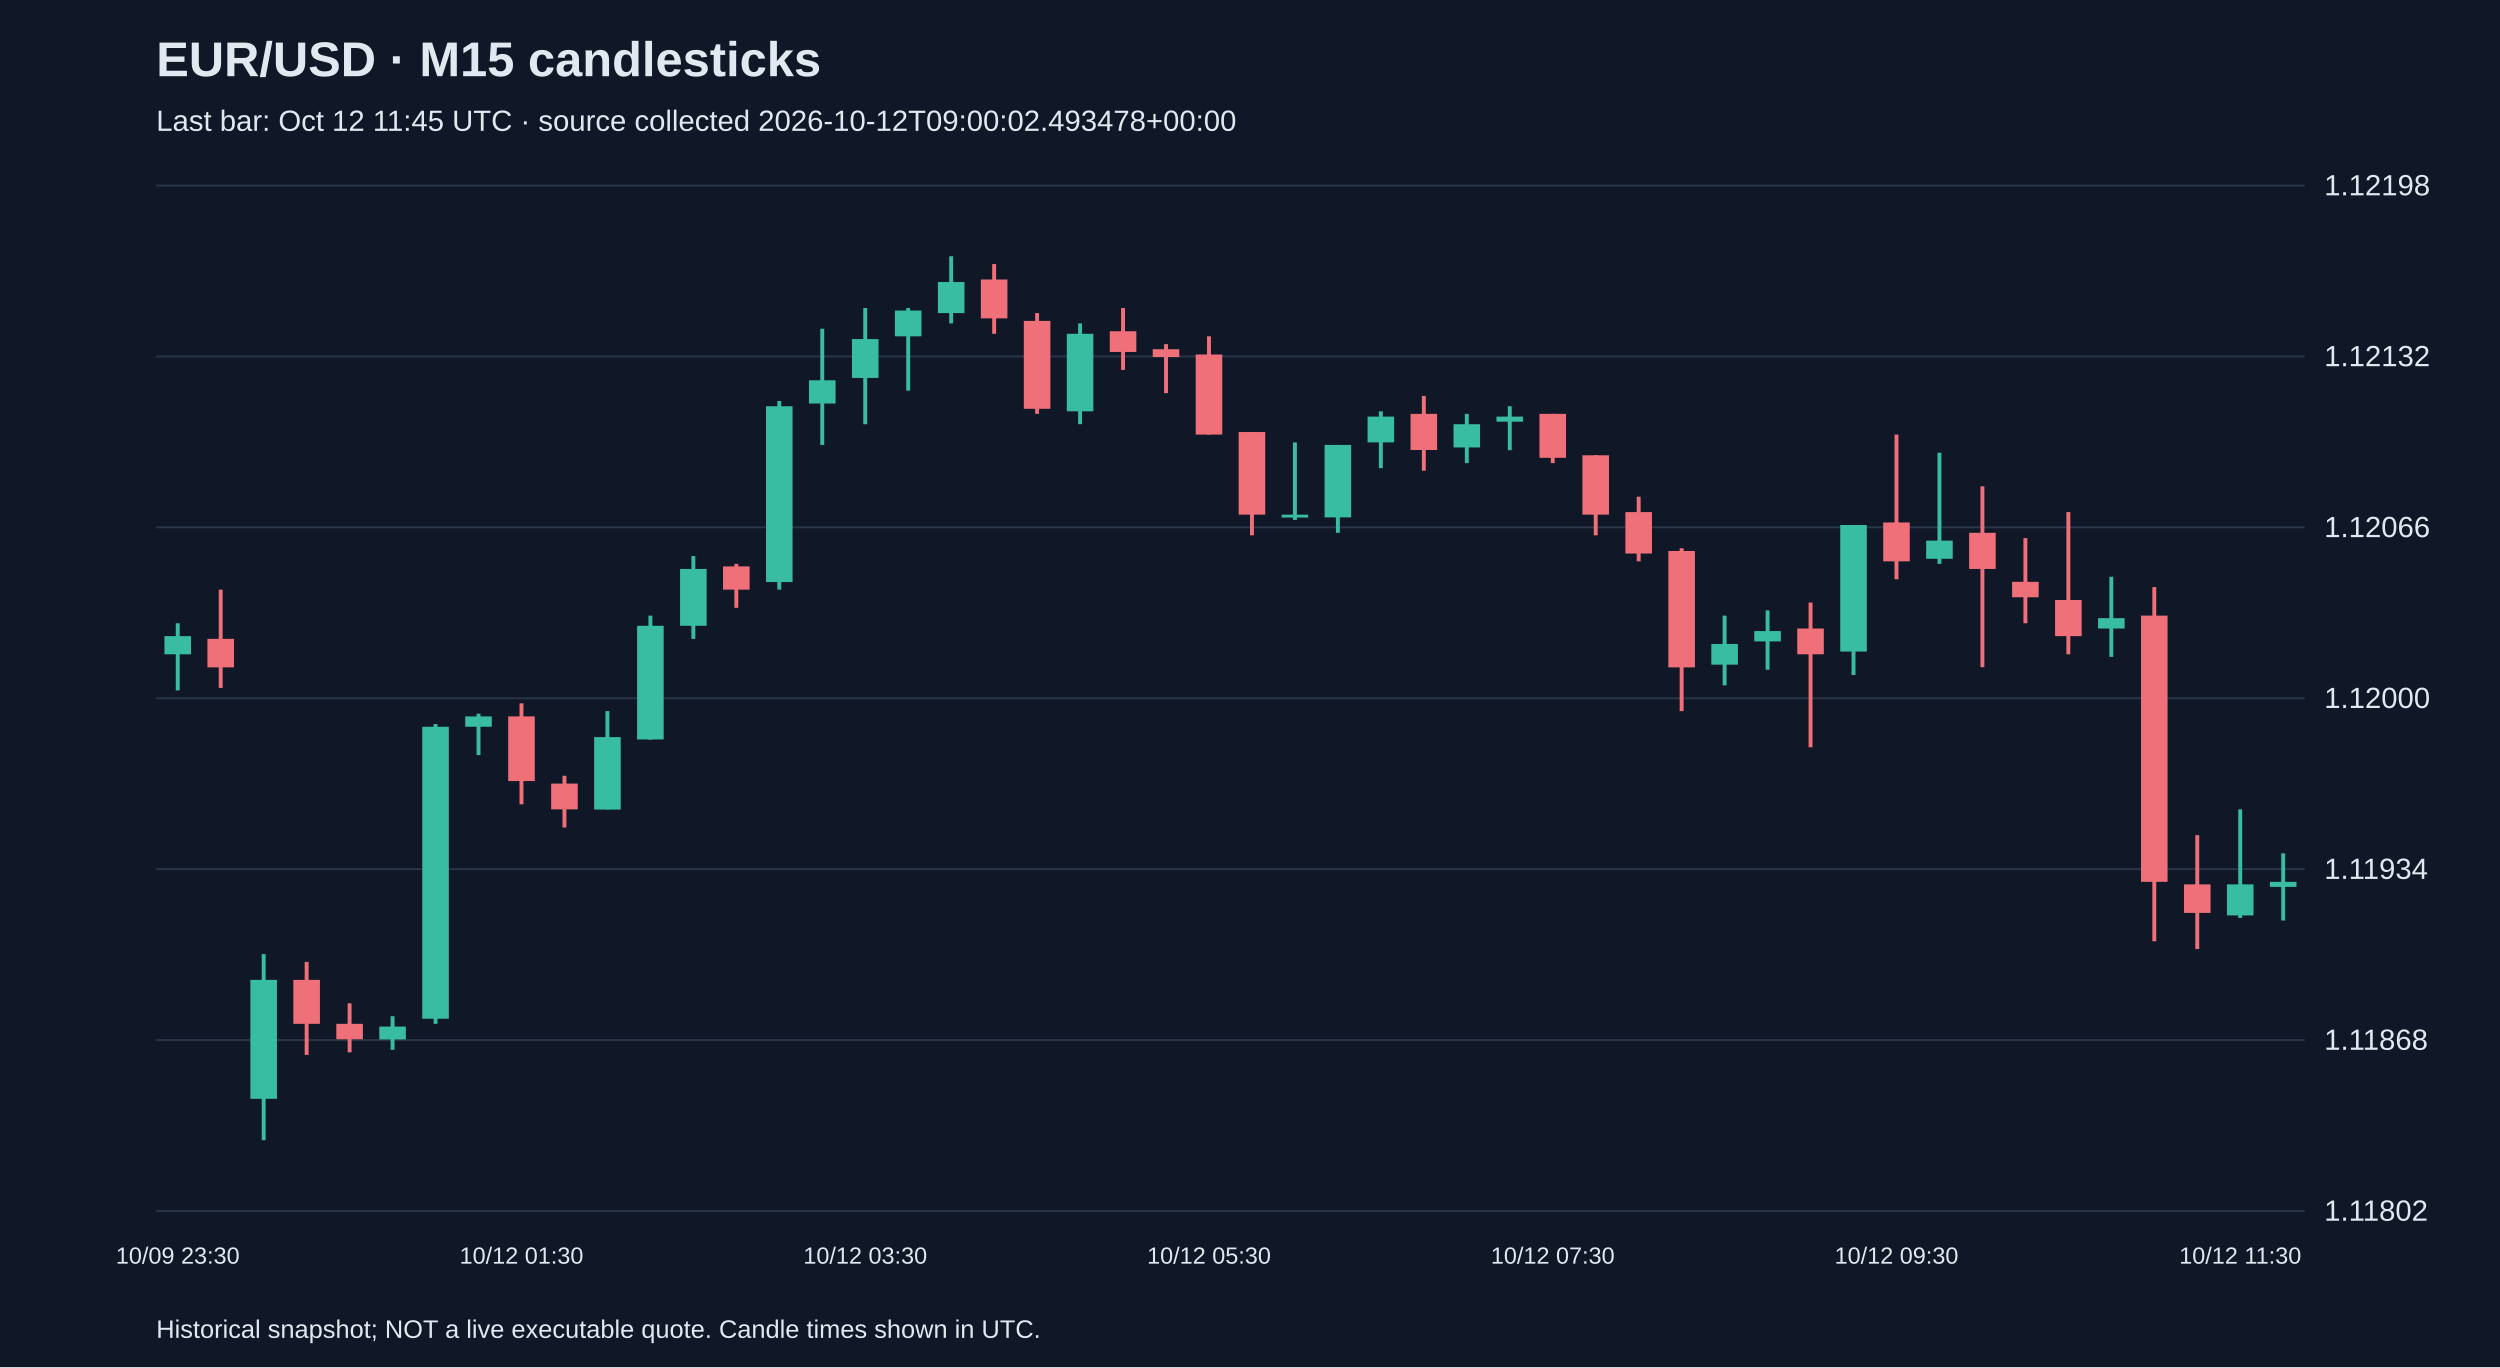
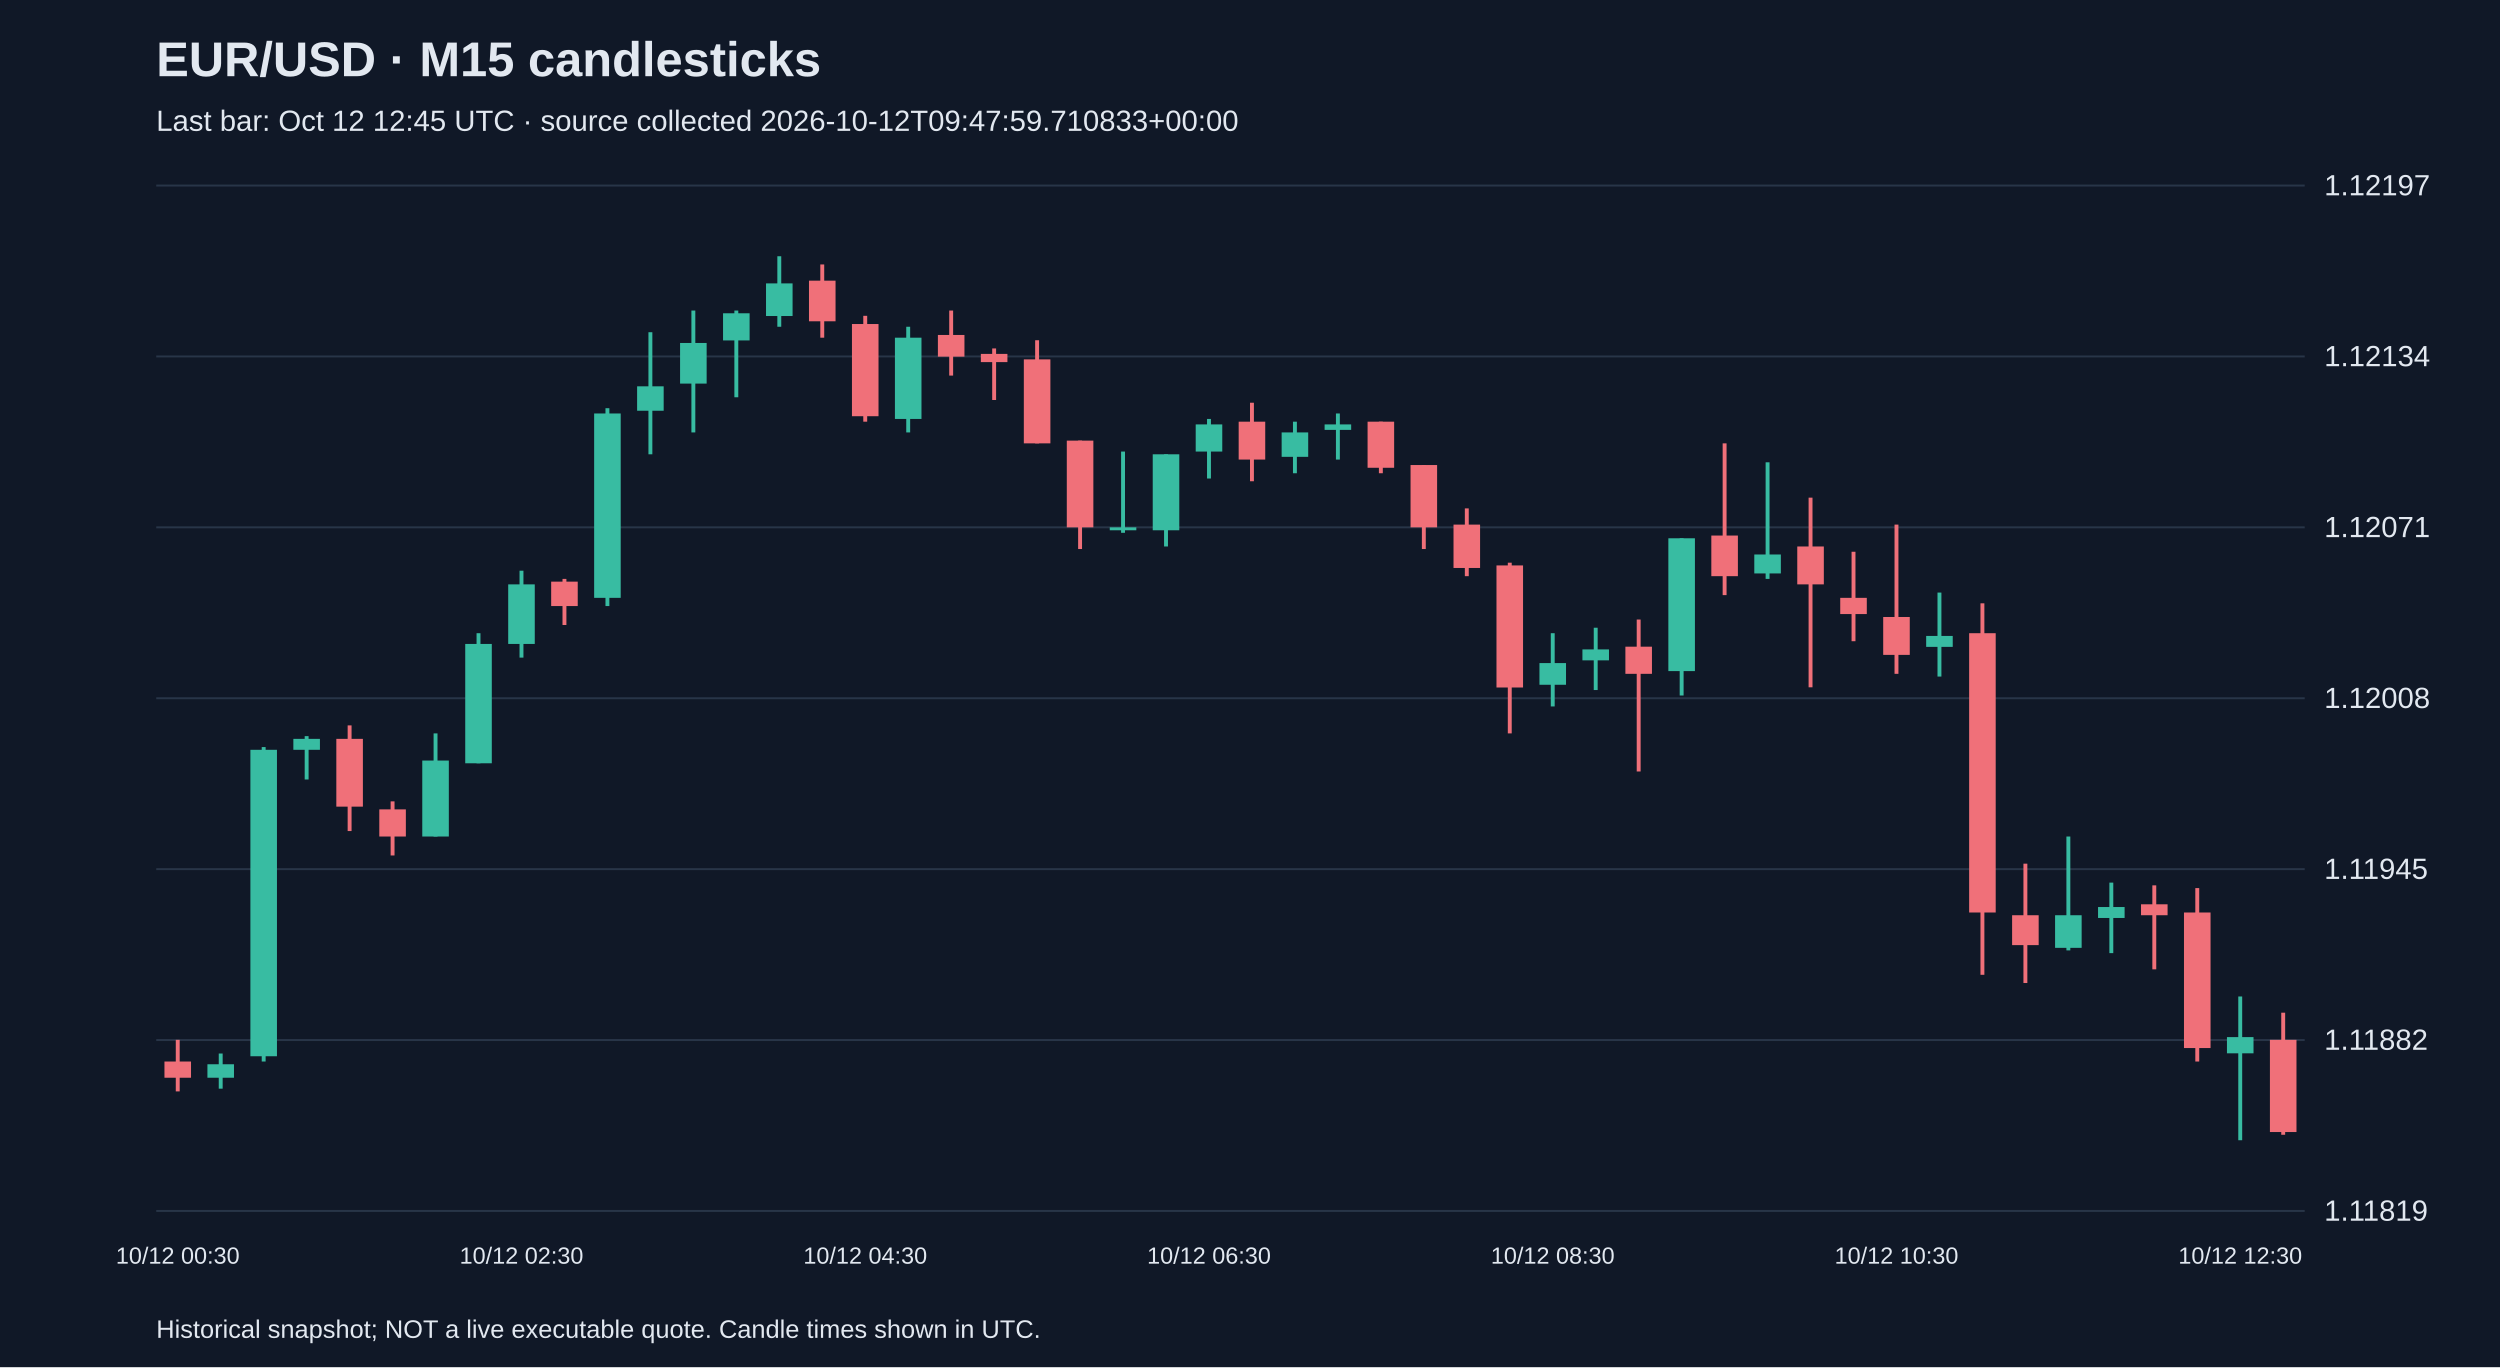
<svg xmlns="http://www.w3.org/2000/svg" viewBox="0 0 1280 700">
  <rect width="100%" height="100%" fill="#101827" />
  <style>text{font-family:Arial,sans-serif;fill:#e2e8f0}</style>
  <text x="80" y="39" font-size="25" font-weight="bold">EUR/USD · M15 candlesticks</text>
-   <text x="80" y="67" font-size="15" fill="#a6b1c5">Last bar: Oct 12 11:45 UTC · source collected 2026-10-12T09:00:02.493478+00:00</text>
+   <text x="80" y="67" font-size="15" fill="#a6b1c5">Last bar: Oct 12 12:45 UTC · source collected 2026-10-12T09:47:59.710833+00:00</text>
  <line x1="80" y1="620.0" x2="1180" y2="620.0" stroke="#283548" />
-   <text x="1190" y="625.0" font-size="15">1.11802</text>
+   <text x="1190" y="625.0" font-size="15">1.11819</text>
  <line x1="80" y1="532.5" x2="1180" y2="532.5" stroke="#283548" />
-   <text x="1190" y="537.5" font-size="15">1.11868</text>
+   <text x="1190" y="537.5" font-size="15">1.11882</text>
  <line x1="80" y1="445.0" x2="1180" y2="445.0" stroke="#283548" />
-   <text x="1190" y="450.0" font-size="15">1.11934</text>
+   <text x="1190" y="450.0" font-size="15">1.11945</text>
  <line x1="80" y1="357.5" x2="1180" y2="357.5" stroke="#283548" />
-   <text x="1190" y="362.5" font-size="15">1.12000</text>
+   <text x="1190" y="362.5" font-size="15">1.12008</text>
  <line x1="80" y1="270.0" x2="1180" y2="270.0" stroke="#283548" />
-   <text x="1190" y="275.0" font-size="15">1.12066</text>
+   <text x="1190" y="275.0" font-size="15">1.12071</text>
  <line x1="80" y1="182.5" x2="1180" y2="182.5" stroke="#283548" />
-   <text x="1190" y="187.5" font-size="15">1.12132</text>
+   <text x="1190" y="187.5" font-size="15">1.12134</text>
  <line x1="80" y1="95.0" x2="1180" y2="95.0" stroke="#283548" />
-   <text x="1190" y="100.0" font-size="15">1.12198</text>
-   <line x1="91.0" y1="319.1" x2="91.0" y2="353.5" stroke="#38bca2" stroke-width="2" />
-   <rect x="84.2" y="325.7" width="13.6" height="9.3" fill="#38bca2" />
-   <text x="91.0" y="647" text-anchor="middle" font-size="12">10/09 23:30</text>
-   <line x1="113.0" y1="301.9" x2="113.0" y2="352.2" stroke="#f07079" stroke-width="2" />
-   <rect x="106.2" y="327.1" width="13.6" height="14.6" fill="#f07079" />
-   <line x1="135.0" y1="488.5" x2="135.0" y2="583.8" stroke="#38bca2" stroke-width="2" />
-   <rect x="128.2" y="501.7" width="13.6" height="60.9" fill="#38bca2" />
-   <line x1="157.0" y1="492.5" x2="157.0" y2="540.1" stroke="#f07079" stroke-width="2" />
-   <rect x="150.2" y="501.7" width="13.6" height="22.5" fill="#f07079" />
-   <line x1="179.0" y1="513.7" x2="179.0" y2="538.8" stroke="#f07079" stroke-width="2" />
-   <rect x="172.2" y="524.2" width="13.6" height="7.9" fill="#f07079" />
-   <line x1="201.0" y1="520.3" x2="201.0" y2="537.5" stroke="#38bca2" stroke-width="2" />
-   <rect x="194.2" y="525.6" width="13.6" height="6.6" fill="#38bca2" />
-   <line x1="223.0" y1="370.7" x2="223.0" y2="524.2" stroke="#38bca2" stroke-width="2" />
-   <rect x="216.2" y="372.1" width="13.6" height="149.5" fill="#38bca2" />
-   <line x1="245.0" y1="365.4" x2="245.0" y2="386.6" stroke="#38bca2" stroke-width="2" />
-   <rect x="238.2" y="366.8" width="13.6" height="5.3" fill="#38bca2" />
-   <line x1="267.0" y1="360.1" x2="267.0" y2="411.8" stroke="#f07079" stroke-width="2" />
-   <rect x="260.2" y="366.8" width="13.6" height="33.1" fill="#f07079" />
-   <text x="267.0" y="647" text-anchor="middle" font-size="12">10/12 01:30</text>
-   <line x1="289.0" y1="397.2" x2="289.0" y2="423.7" stroke="#f07079" stroke-width="2" />
-   <rect x="282.2" y="401.2" width="13.6" height="13.2" fill="#f07079" />
-   <line x1="311.0" y1="364.1" x2="311.0" y2="414.4" stroke="#38bca2" stroke-width="2" />
-   <rect x="304.2" y="377.4" width="13.6" height="37.1" fill="#38bca2" />
-   <line x1="333.0" y1="315.2" x2="333.0" y2="378.7" stroke="#38bca2" stroke-width="2" />
-   <rect x="326.2" y="320.4" width="13.6" height="58.2" fill="#38bca2" />
-   <line x1="355.0" y1="284.7" x2="355.0" y2="327.1" stroke="#38bca2" stroke-width="2" />
-   <rect x="348.2" y="291.3" width="13.6" height="29.1" fill="#38bca2" />
-   <line x1="377.0" y1="288.7" x2="377.0" y2="311.2" stroke="#f07079" stroke-width="2" />
-   <rect x="370.2" y="290.0" width="13.6" height="11.9" fill="#f07079" />
-   <line x1="399.0" y1="205.3" x2="399.0" y2="301.9" stroke="#38bca2" stroke-width="2" />
-   <rect x="392.2" y="208.0" width="13.6" height="90.0" fill="#38bca2" />
-   <line x1="421.0" y1="168.3" x2="421.0" y2="227.8" stroke="#38bca2" stroke-width="2" />
-   <rect x="414.2" y="194.7" width="13.6" height="11.9" fill="#38bca2" />
-   <line x1="443.0" y1="157.7" x2="443.0" y2="217.2" stroke="#38bca2" stroke-width="2" />
-   <rect x="436.2" y="173.6" width="13.6" height="19.9" fill="#38bca2" />
-   <text x="443.0" y="647" text-anchor="middle" font-size="12">10/12 03:30</text>
-   <line x1="465.0" y1="157.7" x2="465.0" y2="200.0" stroke="#38bca2" stroke-width="2" />
-   <rect x="458.2" y="159.0" width="13.6" height="13.2" fill="#38bca2" />
-   <line x1="487.0" y1="131.2" x2="487.0" y2="165.6" stroke="#38bca2" stroke-width="2" />
-   <rect x="480.2" y="144.4" width="13.6" height="15.9" fill="#38bca2" />
-   <line x1="509.0" y1="135.2" x2="509.0" y2="170.9" stroke="#f07079" stroke-width="2" />
-   <rect x="502.2" y="143.1" width="13.6" height="19.9" fill="#f07079" />
-   <line x1="531.0" y1="160.3" x2="531.0" y2="211.9" stroke="#f07079" stroke-width="2" />
-   <rect x="524.2" y="164.3" width="13.6" height="45.0" fill="#f07079" />
-   <line x1="553.0" y1="165.6" x2="553.0" y2="217.2" stroke="#38bca2" stroke-width="2" />
-   <rect x="546.2" y="170.9" width="13.6" height="39.7" fill="#38bca2" />
-   <line x1="575.0" y1="157.7" x2="575.0" y2="189.4" stroke="#f07079" stroke-width="2" />
-   <rect x="568.2" y="169.6" width="13.6" height="10.6" fill="#f07079" />
-   <line x1="597.0" y1="176.2" x2="597.0" y2="201.3" stroke="#f07079" stroke-width="2" />
-   <rect x="590.2" y="178.8" width="13.6" height="4.0" fill="#f07079" />
-   <line x1="619.0" y1="172.2" x2="619.0" y2="222.5" stroke="#f07079" stroke-width="2" />
-   <rect x="612.2" y="181.5" width="13.6" height="41.0" fill="#f07079" />
-   <text x="619.0" y="647" text-anchor="middle" font-size="12">10/12 05:30</text>
-   <line x1="641.0" y1="221.2" x2="641.0" y2="274.1" stroke="#f07079" stroke-width="2" />
-   <rect x="634.2" y="221.2" width="13.6" height="42.3" fill="#f07079" />
-   <line x1="663.0" y1="226.5" x2="663.0" y2="266.2" stroke="#38bca2" stroke-width="2" />
-   <rect x="656.2" y="263.5" width="13.6" height="1.5" fill="#38bca2" />
-   <line x1="685.0" y1="227.8" x2="685.0" y2="272.8" stroke="#38bca2" stroke-width="2" />
-   <rect x="678.2" y="227.8" width="13.6" height="37.1" fill="#38bca2" />
-   <line x1="707.0" y1="210.6" x2="707.0" y2="239.7" stroke="#38bca2" stroke-width="2" />
-   <rect x="700.2" y="213.3" width="13.6" height="13.2" fill="#38bca2" />
-   <line x1="729.0" y1="202.7" x2="729.0" y2="241.0" stroke="#f07079" stroke-width="2" />
-   <rect x="722.2" y="211.9" width="13.6" height="18.5" fill="#f07079" />
-   <line x1="751.0" y1="211.9" x2="751.0" y2="237.1" stroke="#38bca2" stroke-width="2" />
-   <rect x="744.2" y="217.2" width="13.6" height="11.9" fill="#38bca2" />
-   <line x1="773.0" y1="208.0" x2="773.0" y2="230.5" stroke="#38bca2" stroke-width="2" />
-   <rect x="766.2" y="213.3" width="13.6" height="2.6" fill="#38bca2" />
-   <line x1="795.0" y1="211.9" x2="795.0" y2="237.1" stroke="#f07079" stroke-width="2" />
-   <rect x="788.2" y="211.9" width="13.6" height="22.5" fill="#f07079" />
-   <text x="795.0" y="647" text-anchor="middle" font-size="12">10/12 07:30</text>
-   <line x1="817.0" y1="233.1" x2="817.0" y2="274.1" stroke="#f07079" stroke-width="2" />
-   <rect x="810.2" y="233.1" width="13.6" height="30.4" fill="#f07079" />
-   <line x1="839.0" y1="254.3" x2="839.0" y2="287.4" stroke="#f07079" stroke-width="2" />
-   <rect x="832.2" y="262.2" width="13.6" height="21.2" fill="#f07079" />
-   <line x1="861.0" y1="280.7" x2="861.0" y2="364.1" stroke="#f07079" stroke-width="2" />
-   <rect x="854.2" y="282.1" width="13.6" height="59.6" fill="#f07079" />
-   <line x1="883.0" y1="315.2" x2="883.0" y2="350.9" stroke="#38bca2" stroke-width="2" />
-   <rect x="876.2" y="329.7" width="13.6" height="10.6" fill="#38bca2" />
-   <line x1="905.0" y1="312.5" x2="905.0" y2="342.9" stroke="#38bca2" stroke-width="2" />
-   <rect x="898.2" y="323.1" width="13.6" height="5.3" fill="#38bca2" />
-   <line x1="927.0" y1="308.5" x2="927.0" y2="382.6" stroke="#f07079" stroke-width="2" />
-   <rect x="920.2" y="321.8" width="13.6" height="13.2" fill="#f07079" />
-   <line x1="949.0" y1="268.8" x2="949.0" y2="345.6" stroke="#38bca2" stroke-width="2" />
-   <rect x="942.2" y="268.8" width="13.6" height="64.8" fill="#38bca2" />
-   <line x1="971.0" y1="222.5" x2="971.0" y2="296.6" stroke="#f07079" stroke-width="2" />
-   <rect x="964.2" y="267.5" width="13.6" height="19.9" fill="#f07079" />
-   <text x="971.0" y="647" text-anchor="middle" font-size="12">10/12 09:30</text>
-   <line x1="993.0" y1="231.8" x2="993.0" y2="288.7" stroke="#38bca2" stroke-width="2" />
-   <rect x="986.2" y="276.8" width="13.6" height="9.3" fill="#38bca2" />
-   <line x1="1015.0" y1="249.0" x2="1015.0" y2="341.6" stroke="#f07079" stroke-width="2" />
-   <rect x="1008.2" y="272.8" width="13.6" height="18.5" fill="#f07079" />
-   <line x1="1037.0" y1="275.5" x2="1037.0" y2="319.1" stroke="#f07079" stroke-width="2" />
-   <rect x="1030.2" y="297.9" width="13.6" height="7.9" fill="#f07079" />
-   <line x1="1059.0" y1="262.2" x2="1059.0" y2="335.0" stroke="#f07079" stroke-width="2" />
-   <rect x="1052.2" y="307.2" width="13.6" height="18.5" fill="#f07079" />
-   <line x1="1081.0" y1="295.3" x2="1081.0" y2="336.3" stroke="#38bca2" stroke-width="2" />
-   <rect x="1074.2" y="316.5" width="13.6" height="5.3" fill="#38bca2" />
-   <line x1="1103.0" y1="300.6" x2="1103.0" y2="481.9" stroke="#f07079" stroke-width="2" />
-   <rect x="1096.2" y="315.2" width="13.6" height="136.3" fill="#f07079" />
-   <line x1="1125.0" y1="427.6" x2="1125.0" y2="485.9" stroke="#f07079" stroke-width="2" />
-   <rect x="1118.2" y="452.8" width="13.6" height="14.6" fill="#f07079" />
-   <line x1="1147.0" y1="414.4" x2="1147.0" y2="470.0" stroke="#38bca2" stroke-width="2" />
-   <rect x="1140.2" y="452.8" width="13.6" height="15.9" fill="#38bca2" />
-   <text x="1147.0" y="647" text-anchor="middle" font-size="12">10/12 11:30</text>
-   <line x1="1169.0" y1="436.9" x2="1169.0" y2="471.3" stroke="#38bca2" stroke-width="2" />
-   <rect x="1162.2" y="451.5" width="13.6" height="2.6" fill="#38bca2" />
+   <text x="1190" y="100.0" font-size="15">1.12197</text>
+   <line x1="91.0" y1="532.4" x2="91.0" y2="558.8" stroke="#f07079" stroke-width="2" />
+   <rect x="84.2" y="543.5" width="13.6" height="8.3" fill="#f07079" />
+   <text x="91.0" y="647" text-anchor="middle" font-size="12">10/12 00:30</text>
+   <line x1="113.0" y1="539.4" x2="113.0" y2="557.4" stroke="#38bca2" stroke-width="2" />
+   <rect x="106.2" y="544.9" width="13.6" height="6.9" fill="#38bca2" />
+   <line x1="135.0" y1="382.5" x2="135.0" y2="543.5" stroke="#38bca2" stroke-width="2" />
+   <rect x="128.2" y="383.9" width="13.6" height="156.9" fill="#38bca2" />
+   <line x1="157.0" y1="376.9" x2="157.0" y2="399.1" stroke="#38bca2" stroke-width="2" />
+   <rect x="150.2" y="378.3" width="13.6" height="5.6" fill="#38bca2" />
+   <line x1="179.0" y1="371.4" x2="179.0" y2="425.5" stroke="#f07079" stroke-width="2" />
+   <rect x="172.2" y="378.3" width="13.6" height="34.7" fill="#f07079" />
+   <line x1="201.0" y1="410.3" x2="201.0" y2="438.0" stroke="#f07079" stroke-width="2" />
+   <rect x="194.2" y="414.4" width="13.6" height="13.9" fill="#f07079" />
+   <line x1="223.0" y1="375.5" x2="223.0" y2="428.3" stroke="#38bca2" stroke-width="2" />
+   <rect x="216.2" y="389.4" width="13.6" height="38.9" fill="#38bca2" />
+   <line x1="245.0" y1="324.2" x2="245.0" y2="390.8" stroke="#38bca2" stroke-width="2" />
+   <rect x="238.2" y="329.7" width="13.6" height="61.1" fill="#38bca2" />
+   <line x1="267.0" y1="292.2" x2="267.0" y2="336.7" stroke="#38bca2" stroke-width="2" />
+   <rect x="260.2" y="299.2" width="13.6" height="30.5" fill="#38bca2" />
+   <text x="267.0" y="647" text-anchor="middle" font-size="12">10/12 02:30</text>
+   <line x1="289.0" y1="296.4" x2="289.0" y2="320.0" stroke="#f07079" stroke-width="2" />
+   <rect x="282.2" y="297.8" width="13.6" height="12.5" fill="#f07079" />
+   <line x1="311.0" y1="209.0" x2="311.0" y2="310.3" stroke="#38bca2" stroke-width="2" />
+   <rect x="304.2" y="211.7" width="13.6" height="94.4" fill="#38bca2" />
+   <line x1="333.0" y1="170.1" x2="333.0" y2="232.6" stroke="#38bca2" stroke-width="2" />
+   <rect x="326.2" y="197.8" width="13.6" height="12.5" fill="#38bca2" />
+   <line x1="355.0" y1="159.0" x2="355.0" y2="221.4" stroke="#38bca2" stroke-width="2" />
+   <rect x="348.2" y="175.6" width="13.6" height="20.8" fill="#38bca2" />
+   <line x1="377.0" y1="159.0" x2="377.0" y2="203.4" stroke="#38bca2" stroke-width="2" />
+   <rect x="370.2" y="160.4" width="13.6" height="13.9" fill="#38bca2" />
+   <line x1="399.0" y1="131.2" x2="399.0" y2="167.3" stroke="#38bca2" stroke-width="2" />
+   <rect x="392.2" y="145.1" width="13.6" height="16.7" fill="#38bca2" />
+   <line x1="421.0" y1="135.4" x2="421.0" y2="172.9" stroke="#f07079" stroke-width="2" />
+   <rect x="414.2" y="143.7" width="13.6" height="20.8" fill="#f07079" />
+   <line x1="443.0" y1="161.7" x2="443.0" y2="215.9" stroke="#f07079" stroke-width="2" />
+   <rect x="436.2" y="165.9" width="13.6" height="47.2" fill="#f07079" />
+   <text x="443.0" y="647" text-anchor="middle" font-size="12">10/12 04:30</text>
+   <line x1="465.0" y1="167.3" x2="465.0" y2="221.4" stroke="#38bca2" stroke-width="2" />
+   <rect x="458.2" y="172.9" width="13.6" height="41.6" fill="#38bca2" />
+   <line x1="487.0" y1="159.0" x2="487.0" y2="192.3" stroke="#f07079" stroke-width="2" />
+   <rect x="480.2" y="171.5" width="13.6" height="11.1" fill="#f07079" />
+   <line x1="509.0" y1="178.4" x2="509.0" y2="204.8" stroke="#f07079" stroke-width="2" />
+   <rect x="502.2" y="181.2" width="13.6" height="4.2" fill="#f07079" />
+   <line x1="531.0" y1="174.2" x2="531.0" y2="227.0" stroke="#f07079" stroke-width="2" />
+   <rect x="524.2" y="184.0" width="13.6" height="43.0" fill="#f07079" />
+   <line x1="553.0" y1="225.6" x2="553.0" y2="281.1" stroke="#f07079" stroke-width="2" />
+   <rect x="546.2" y="225.6" width="13.6" height="44.4" fill="#f07079" />
+   <line x1="575.0" y1="231.2" x2="575.0" y2="272.8" stroke="#38bca2" stroke-width="2" />
+   <rect x="568.2" y="270.0" width="13.6" height="1.5" fill="#38bca2" />
+   <line x1="597.0" y1="232.6" x2="597.0" y2="279.8" stroke="#38bca2" stroke-width="2" />
+   <rect x="590.2" y="232.6" width="13.6" height="38.9" fill="#38bca2" />
+   <line x1="619.0" y1="214.5" x2="619.0" y2="245.0" stroke="#38bca2" stroke-width="2" />
+   <rect x="612.2" y="217.3" width="13.6" height="13.9" fill="#38bca2" />
+   <text x="619.0" y="647" text-anchor="middle" font-size="12">10/12 06:30</text>
+   <line x1="641.0" y1="206.2" x2="641.0" y2="246.4" stroke="#f07079" stroke-width="2" />
+   <rect x="634.2" y="215.9" width="13.6" height="19.4" fill="#f07079" />
+   <line x1="663.0" y1="215.9" x2="663.0" y2="242.3" stroke="#38bca2" stroke-width="2" />
+   <rect x="656.2" y="221.4" width="13.6" height="12.5" fill="#38bca2" />
+   <line x1="685.0" y1="211.7" x2="685.0" y2="235.3" stroke="#38bca2" stroke-width="2" />
+   <rect x="678.2" y="217.3" width="13.6" height="2.8" fill="#38bca2" />
+   <line x1="707.0" y1="215.9" x2="707.0" y2="242.3" stroke="#f07079" stroke-width="2" />
+   <rect x="700.2" y="215.9" width="13.6" height="23.6" fill="#f07079" />
+   <line x1="729.0" y1="238.1" x2="729.0" y2="281.1" stroke="#f07079" stroke-width="2" />
+   <rect x="722.2" y="238.1" width="13.6" height="31.9" fill="#f07079" />
+   <line x1="751.0" y1="260.3" x2="751.0" y2="295.0" stroke="#f07079" stroke-width="2" />
+   <rect x="744.2" y="268.6" width="13.6" height="22.2" fill="#f07079" />
+   <line x1="773.0" y1="288.1" x2="773.0" y2="375.5" stroke="#f07079" stroke-width="2" />
+   <rect x="766.2" y="289.5" width="13.6" height="62.5" fill="#f07079" />
+   <line x1="795.0" y1="324.2" x2="795.0" y2="361.7" stroke="#38bca2" stroke-width="2" />
+   <rect x="788.2" y="339.5" width="13.6" height="11.1" fill="#38bca2" />
+   <text x="795.0" y="647" text-anchor="middle" font-size="12">10/12 08:30</text>
+   <line x1="817.0" y1="321.4" x2="817.0" y2="353.3" stroke="#38bca2" stroke-width="2" />
+   <rect x="810.2" y="332.5" width="13.6" height="5.6" fill="#38bca2" />
+   <line x1="839.0" y1="317.2" x2="839.0" y2="395.0" stroke="#f07079" stroke-width="2" />
+   <rect x="832.2" y="331.1" width="13.6" height="13.9" fill="#f07079" />
+   <line x1="861.0" y1="275.6" x2="861.0" y2="356.1" stroke="#38bca2" stroke-width="2" />
+   <rect x="854.2" y="275.6" width="13.6" height="68.0" fill="#38bca2" />
+   <line x1="883.0" y1="227.0" x2="883.0" y2="304.7" stroke="#f07079" stroke-width="2" />
+   <rect x="876.2" y="274.2" width="13.6" height="20.8" fill="#f07079" />
+   <line x1="905.0" y1="236.7" x2="905.0" y2="296.4" stroke="#38bca2" stroke-width="2" />
+   <rect x="898.2" y="283.9" width="13.6" height="9.7" fill="#38bca2" />
+   <line x1="927.0" y1="254.8" x2="927.0" y2="351.9" stroke="#f07079" stroke-width="2" />
+   <rect x="920.2" y="279.8" width="13.6" height="19.4" fill="#f07079" />
+   <line x1="949.0" y1="282.5" x2="949.0" y2="328.3" stroke="#f07079" stroke-width="2" />
+   <rect x="942.2" y="306.1" width="13.6" height="8.3" fill="#f07079" />
+   <line x1="971.0" y1="268.6" x2="971.0" y2="345.0" stroke="#f07079" stroke-width="2" />
+   <rect x="964.2" y="315.9" width="13.6" height="19.4" fill="#f07079" />
+   <text x="971.0" y="647" text-anchor="middle" font-size="12">10/12 10:30</text>
+   <line x1="993.0" y1="303.4" x2="993.0" y2="346.4" stroke="#38bca2" stroke-width="2" />
+   <rect x="986.2" y="325.6" width="13.6" height="5.6" fill="#38bca2" />
+   <line x1="1015.0" y1="308.9" x2="1015.0" y2="499.1" stroke="#f07079" stroke-width="2" />
+   <rect x="1008.2" y="324.2" width="13.6" height="143.0" fill="#f07079" />
+   <line x1="1037.0" y1="442.2" x2="1037.0" y2="503.3" stroke="#f07079" stroke-width="2" />
+   <rect x="1030.2" y="468.6" width="13.6" height="15.3" fill="#f07079" />
+   <line x1="1059.0" y1="428.3" x2="1059.0" y2="486.6" stroke="#38bca2" stroke-width="2" />
+   <rect x="1052.2" y="468.6" width="13.6" height="16.7" fill="#38bca2" />
+   <line x1="1081.0" y1="451.9" x2="1081.0" y2="488.0" stroke="#38bca2" stroke-width="2" />
+   <rect x="1074.2" y="464.4" width="13.6" height="5.6" fill="#38bca2" />
+   <line x1="1103.0" y1="453.3" x2="1103.0" y2="496.3" stroke="#f07079" stroke-width="2" />
+   <rect x="1096.2" y="463.0" width="13.6" height="5.6" fill="#f07079" />
+   <line x1="1125.0" y1="454.7" x2="1125.0" y2="543.5" stroke="#f07079" stroke-width="2" />
+   <rect x="1118.2" y="467.2" width="13.6" height="69.4" fill="#f07079" />
+   <line x1="1147.0" y1="510.2" x2="1147.0" y2="583.8" stroke="#38bca2" stroke-width="2" />
+   <rect x="1140.2" y="531.0" width="13.6" height="8.3" fill="#38bca2" />
+   <text x="1147.0" y="647" text-anchor="middle" font-size="12">10/12 12:30</text>
+   <line x1="1169.0" y1="518.5" x2="1169.0" y2="581.0" stroke="#f07079" stroke-width="2" />
+   <rect x="1162.2" y="532.4" width="13.6" height="47.2" fill="#f07079" />
  <text x="80" y="685" font-size="13">Historical snapshot; NOT a live executable quote. Candle times shown in UTC.</text>
</svg>
